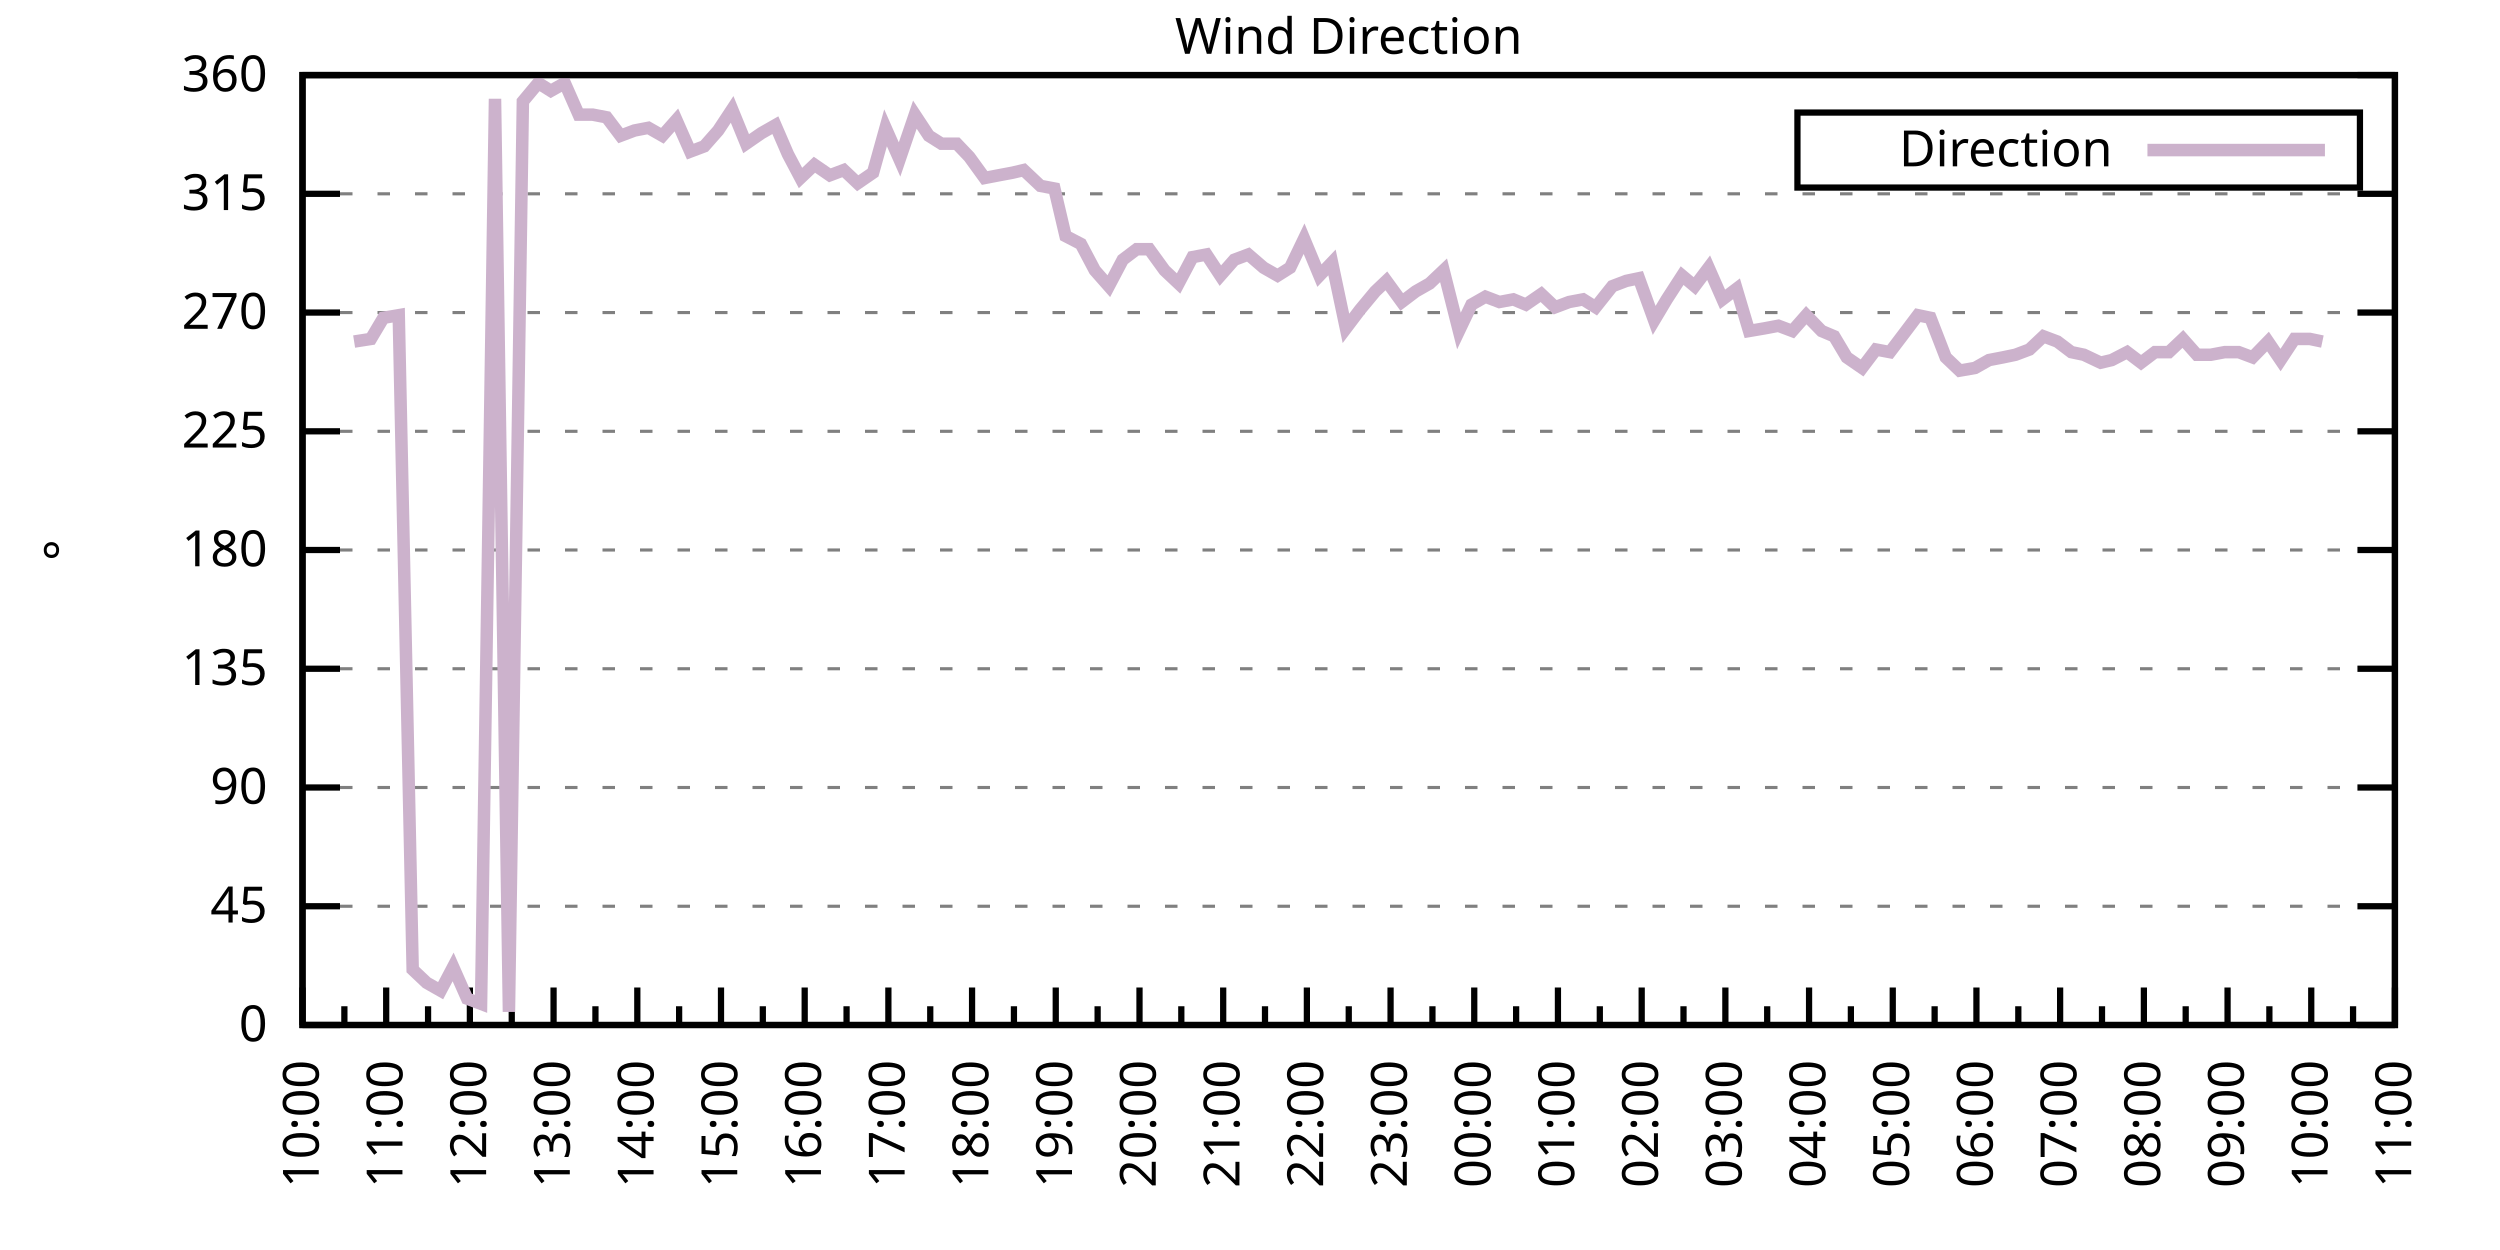
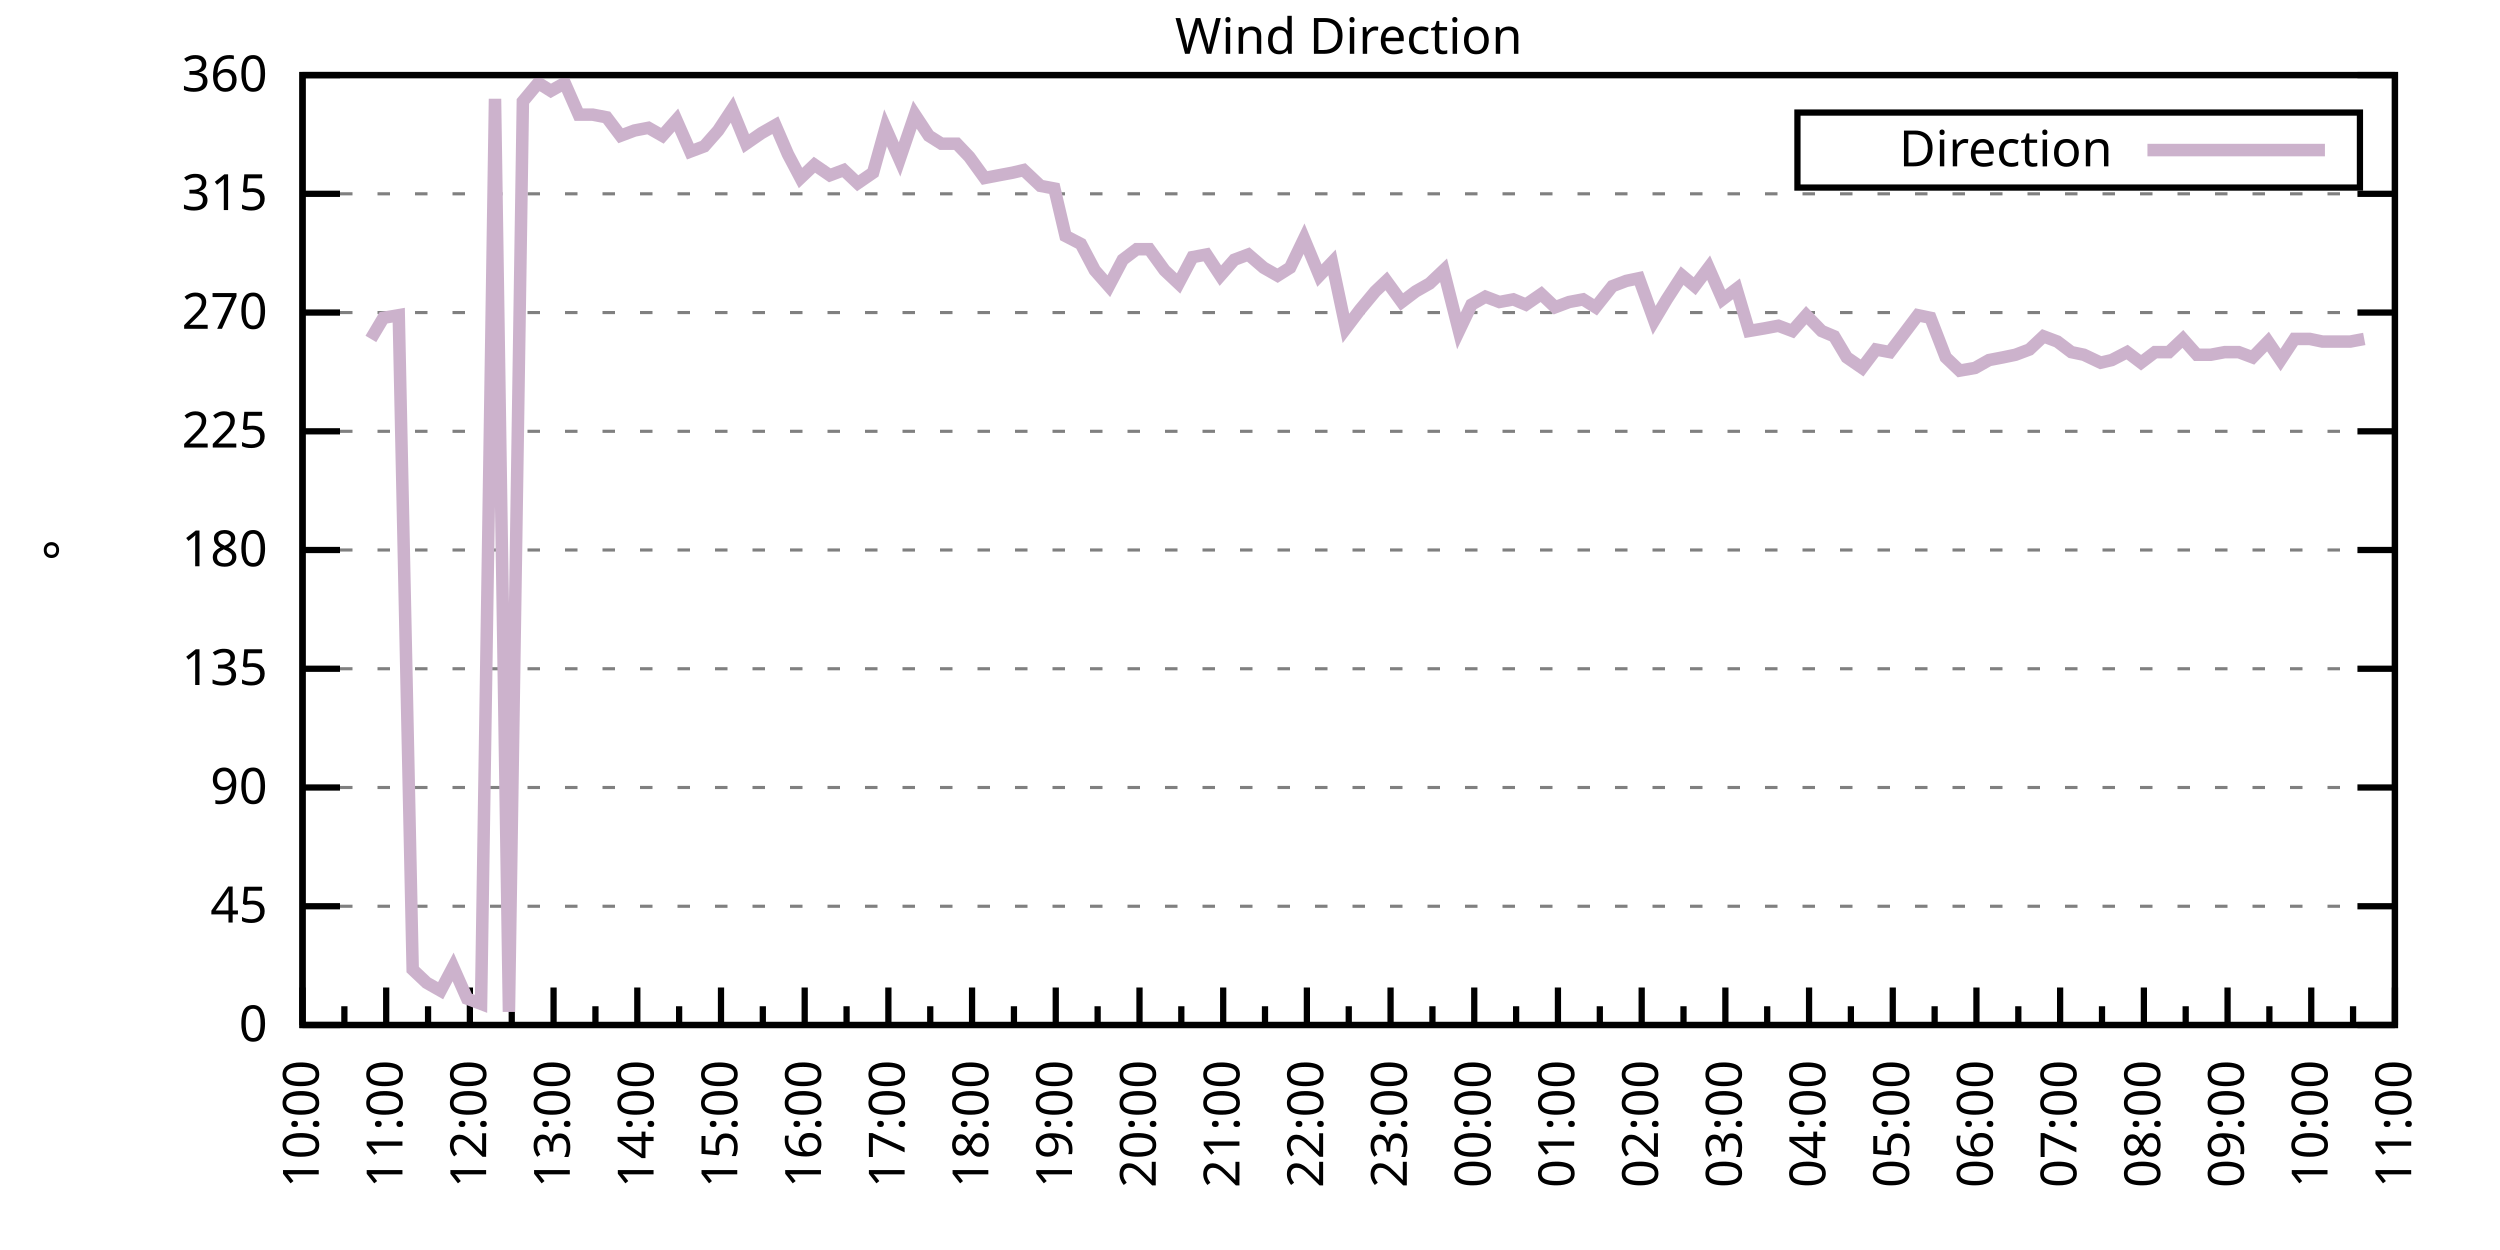
<svg xmlns="http://www.w3.org/2000/svg" xmlns:xlink="http://www.w3.org/1999/xlink" width="400" height="200" viewBox="0 0 400 200">
  <g id="gnuplot_canvas">
    <rect x="0" y="0" width="400" height="200" fill="none" />
    <defs>
      <circle id="gpDot" r="0.5" stroke-width="0.5" stroke="currentColor" />
      <path id="gpPt0" stroke-width="0.333" stroke="currentColor" d="M-1,0 h2 M0,-1 v2" />
      <path id="gpPt1" stroke-width="0.333" stroke="currentColor" d="M-1,-1 L1,1 M1,-1 L-1,1" />
      <path id="gpPt2" stroke-width="0.333" stroke="currentColor" d="M-1,0 L1,0 M0,-1 L0,1 M-1,-1 L1,1 M-1,1 L1,-1" />
      <rect id="gpPt3" stroke-width="0.333" stroke="currentColor" x="-1" y="-1" width="2" height="2" />
      <rect id="gpPt4" stroke-width="0.333" stroke="currentColor" fill="currentColor" x="-1" y="-1" width="2" height="2" />
      <circle id="gpPt5" stroke-width="0.333" stroke="currentColor" cx="0" cy="0" r="1" />
      <use xlink:href="#gpPt5" id="gpPt6" fill="currentColor" stroke="none" />
      <path id="gpPt7" stroke-width="0.333" stroke="currentColor" d="M0,-1.33 L-1.33,0.67 L1.33,0.67 z" />
      <use xlink:href="#gpPt7" id="gpPt8" fill="currentColor" stroke="none" />
      <use xlink:href="#gpPt7" id="gpPt9" stroke="currentColor" transform="rotate(180)" />
      <use xlink:href="#gpPt9" id="gpPt10" fill="currentColor" stroke="none" />
      <use xlink:href="#gpPt3" id="gpPt11" stroke="currentColor" transform="rotate(45)" />
      <use xlink:href="#gpPt11" id="gpPt12" fill="currentColor" stroke="none" />
      <path id="gpPt13" stroke-width="0.333" stroke="currentColor" d="M0,1.330 L1.265,0.411 L0.782,-1.067 L-0.782,-1.076 L-1.265,0.411 z" />
      <use xlink:href="#gpPt13" id="gpPt14" fill="currentColor" stroke="none" />
      <filter id="textbox" filterUnits="objectBoundingBox" x="0" y="0" height="1" width="1">
        <feFlood flood-color="white" flood-opacity="1" result="bgnd" />
        <feComposite in="SourceGraphic" in2="bgnd" operator="atop" />
      </filter>
      <filter id="greybox" filterUnits="objectBoundingBox" x="0" y="0" height="1" width="1">
        <feFlood flood-color="lightgrey" flood-opacity="1" result="grey" />
        <feComposite in="SourceGraphic" in2="grey" operator="atop" />
      </filter>
    </defs>
    <g fill="none" color="white" stroke="currentColor" stroke-width="1.00" stroke-linecap="butt" stroke-linejoin="miter">
</g>
    <g fill="none" color="black" stroke="currentColor" stroke-width="1.00" stroke-linecap="butt" stroke-linejoin="miter">
      <g stroke="none" shape-rendering="crispEdges">
        <polygon fill="rgb(255, 255, 255)" points="48.40,164.00 383.18,164.00 383.18,12.02 48.40,12.02 " />
      </g>
    </g>
    <g fill="none" color="black" stroke="currentColor" stroke-width="1.00" stroke-linecap="butt" stroke-linejoin="miter">
</g>
    <g fill="none" color="black" stroke="black" stroke-width="0.50" stroke-linecap="butt" stroke-linejoin="miter">
</g>
    <g fill="none" color="gray" stroke="currentColor" stroke-width="0.50" stroke-linecap="butt" stroke-linejoin="miter">
      <path stroke="gray" stroke-dasharray="2,4" class="gridline" d="M48.40,164.00 L383.19,164.00  " />
    </g>
    <g fill="none" color="gray" stroke="gray" stroke-width="1.00" stroke-linecap="butt" stroke-linejoin="miter">
</g>
    <g fill="none" color="black" stroke="currentColor" stroke-width="1.00" stroke-linecap="butt" stroke-linejoin="miter">
      <path stroke="black" d="M48.40,164.00 L54.40,164.00 M383.19,164.00 L377.19,164.00  " />
      <g transform="translate(42.80,166.60)" stroke="none" fill="black" font-family="Sans" font-size="8.00" text-anchor="end">
        <text>
          <tspan font-family="Sans"> 0</tspan>
        </text>
      </g>
    </g>
    <g fill="none" color="black" stroke="currentColor" stroke-width="1.00" stroke-linecap="butt" stroke-linejoin="miter">
</g>
    <g fill="none" color="black" stroke="black" stroke-width="0.50" stroke-linecap="butt" stroke-linejoin="miter">
</g>
    <g fill="none" color="gray" stroke="currentColor" stroke-width="0.50" stroke-linecap="butt" stroke-linejoin="miter">
      <path stroke="gray" stroke-dasharray="2,4" class="gridline" d="M48.40,145.00 L383.19,145.00  " />
    </g>
    <g fill="none" color="gray" stroke="gray" stroke-width="1.00" stroke-linecap="butt" stroke-linejoin="miter">
</g>
    <g fill="none" color="black" stroke="currentColor" stroke-width="1.00" stroke-linecap="butt" stroke-linejoin="miter">
      <path stroke="black" d="M48.40,145.00 L54.40,145.00 M383.19,145.00 L377.19,145.00  " />
      <g transform="translate(42.80,147.60)" stroke="none" fill="black" font-family="Sans" font-size="8.00" text-anchor="end">
        <text>
          <tspan font-family="Sans"> 45</tspan>
        </text>
      </g>
    </g>
    <g fill="none" color="black" stroke="currentColor" stroke-width="1.00" stroke-linecap="butt" stroke-linejoin="miter">
</g>
    <g fill="none" color="black" stroke="black" stroke-width="0.50" stroke-linecap="butt" stroke-linejoin="miter">
</g>
    <g fill="none" color="gray" stroke="currentColor" stroke-width="0.50" stroke-linecap="butt" stroke-linejoin="miter">
      <path stroke="gray" stroke-dasharray="2,4" class="gridline" d="M48.40,126.00 L383.19,126.00  " />
    </g>
    <g fill="none" color="gray" stroke="gray" stroke-width="1.00" stroke-linecap="butt" stroke-linejoin="miter">
</g>
    <g fill="none" color="black" stroke="currentColor" stroke-width="1.00" stroke-linecap="butt" stroke-linejoin="miter">
      <path stroke="black" d="M48.40,126.00 L54.40,126.00 M383.19,126.00 L377.19,126.00  " />
      <g transform="translate(42.80,128.60)" stroke="none" fill="black" font-family="Sans" font-size="8.00" text-anchor="end">
        <text>
          <tspan font-family="Sans"> 90</tspan>
        </text>
      </g>
    </g>
    <g fill="none" color="black" stroke="currentColor" stroke-width="1.00" stroke-linecap="butt" stroke-linejoin="miter">
</g>
    <g fill="none" color="black" stroke="black" stroke-width="0.50" stroke-linecap="butt" stroke-linejoin="miter">
</g>
    <g fill="none" color="gray" stroke="currentColor" stroke-width="0.50" stroke-linecap="butt" stroke-linejoin="miter">
      <path stroke="gray" stroke-dasharray="2,4" class="gridline" d="M48.40,107.00 L383.19,107.00  " />
    </g>
    <g fill="none" color="gray" stroke="gray" stroke-width="1.00" stroke-linecap="butt" stroke-linejoin="miter">
</g>
    <g fill="none" color="black" stroke="currentColor" stroke-width="1.00" stroke-linecap="butt" stroke-linejoin="miter">
      <path stroke="black" d="M48.40,107.00 L54.40,107.00 M383.19,107.00 L377.19,107.00  " />
      <g transform="translate(42.80,109.60)" stroke="none" fill="black" font-family="Sans" font-size="8.00" text-anchor="end">
        <text>
          <tspan font-family="Sans"> 135</tspan>
        </text>
      </g>
    </g>
    <g fill="none" color="black" stroke="currentColor" stroke-width="1.00" stroke-linecap="butt" stroke-linejoin="miter">
</g>
    <g fill="none" color="black" stroke="black" stroke-width="0.50" stroke-linecap="butt" stroke-linejoin="miter">
</g>
    <g fill="none" color="gray" stroke="currentColor" stroke-width="0.50" stroke-linecap="butt" stroke-linejoin="miter">
      <path stroke="gray" stroke-dasharray="2,4" class="gridline" d="M48.40,88.00 L383.19,88.00  " />
    </g>
    <g fill="none" color="gray" stroke="gray" stroke-width="1.00" stroke-linecap="butt" stroke-linejoin="miter">
</g>
    <g fill="none" color="black" stroke="currentColor" stroke-width="1.00" stroke-linecap="butt" stroke-linejoin="miter">
      <path stroke="black" d="M48.40,88.00 L54.40,88.00 M383.19,88.00 L377.19,88.00  " />
      <g transform="translate(42.80,90.60)" stroke="none" fill="black" font-family="Sans" font-size="8.00" text-anchor="end">
        <text>
          <tspan font-family="Sans"> 180</tspan>
        </text>
      </g>
    </g>
    <g fill="none" color="black" stroke="currentColor" stroke-width="1.00" stroke-linecap="butt" stroke-linejoin="miter">
</g>
    <g fill="none" color="black" stroke="black" stroke-width="0.50" stroke-linecap="butt" stroke-linejoin="miter">
</g>
    <g fill="none" color="gray" stroke="currentColor" stroke-width="0.50" stroke-linecap="butt" stroke-linejoin="miter">
      <path stroke="gray" stroke-dasharray="2,4" class="gridline" d="M48.40,69.01 L383.19,69.01  " />
    </g>
    <g fill="none" color="gray" stroke="gray" stroke-width="1.00" stroke-linecap="butt" stroke-linejoin="miter">
</g>
    <g fill="none" color="black" stroke="currentColor" stroke-width="1.00" stroke-linecap="butt" stroke-linejoin="miter">
      <path stroke="black" d="M48.40,69.01 L54.40,69.01 M383.19,69.01 L377.19,69.01  " />
      <g transform="translate(42.80,71.61)" stroke="none" fill="black" font-family="Sans" font-size="8.00" text-anchor="end">
        <text>
          <tspan font-family="Sans"> 225</tspan>
        </text>
      </g>
    </g>
    <g fill="none" color="black" stroke="currentColor" stroke-width="1.00" stroke-linecap="butt" stroke-linejoin="miter">
</g>
    <g fill="none" color="black" stroke="black" stroke-width="0.50" stroke-linecap="butt" stroke-linejoin="miter">
</g>
    <g fill="none" color="gray" stroke="currentColor" stroke-width="0.50" stroke-linecap="butt" stroke-linejoin="miter">
      <path stroke="gray" stroke-dasharray="2,4" class="gridline" d="M48.40,50.01 L383.19,50.01  " />
    </g>
    <g fill="none" color="gray" stroke="gray" stroke-width="1.00" stroke-linecap="butt" stroke-linejoin="miter">
</g>
    <g fill="none" color="black" stroke="currentColor" stroke-width="1.00" stroke-linecap="butt" stroke-linejoin="miter">
      <path stroke="black" d="M48.40,50.01 L54.40,50.01 M383.19,50.01 L377.19,50.01  " />
      <g transform="translate(42.80,52.61)" stroke="none" fill="black" font-family="Sans" font-size="8.00" text-anchor="end">
        <text>
          <tspan font-family="Sans"> 270</tspan>
        </text>
      </g>
    </g>
    <g fill="none" color="black" stroke="currentColor" stroke-width="1.00" stroke-linecap="butt" stroke-linejoin="miter">
</g>
    <g fill="none" color="black" stroke="black" stroke-width="0.50" stroke-linecap="butt" stroke-linejoin="miter">
</g>
    <g fill="none" color="gray" stroke="currentColor" stroke-width="0.50" stroke-linecap="butt" stroke-linejoin="miter">
      <path stroke="gray" stroke-dasharray="2,4" class="gridline" d="M48.40,31.01 L383.19,31.01  " />
    </g>
    <g fill="none" color="gray" stroke="gray" stroke-width="1.00" stroke-linecap="butt" stroke-linejoin="miter">
</g>
    <g fill="none" color="black" stroke="currentColor" stroke-width="1.00" stroke-linecap="butt" stroke-linejoin="miter">
      <path stroke="black" d="M48.40,31.01 L54.40,31.01 M383.19,31.01 L377.19,31.01  " />
      <g transform="translate(42.80,33.61)" stroke="none" fill="black" font-family="Sans" font-size="8.00" text-anchor="end">
        <text>
          <tspan font-family="Sans"> 315</tspan>
        </text>
      </g>
    </g>
    <g fill="none" color="black" stroke="currentColor" stroke-width="1.00" stroke-linecap="butt" stroke-linejoin="miter">
</g>
    <g fill="none" color="black" stroke="black" stroke-width="0.50" stroke-linecap="butt" stroke-linejoin="miter">
</g>
    <g fill="none" color="gray" stroke="currentColor" stroke-width="0.50" stroke-linecap="butt" stroke-linejoin="miter">
      <path stroke="gray" stroke-dasharray="2,4" class="gridline" d="M48.40,12.01 L383.19,12.01  " />
    </g>
    <g fill="none" color="gray" stroke="gray" stroke-width="1.00" stroke-linecap="butt" stroke-linejoin="miter">
</g>
    <g fill="none" color="black" stroke="currentColor" stroke-width="1.00" stroke-linecap="butt" stroke-linejoin="miter">
      <path stroke="black" d="M48.40,12.01 L54.40,12.01 M383.19,12.01 L377.19,12.01  " />
      <g transform="translate(42.80,14.61)" stroke="none" fill="black" font-family="Sans" font-size="8.00" text-anchor="end">
        <text>
          <tspan font-family="Sans"> 360</tspan>
        </text>
      </g>
    </g>
    <g fill="none" color="black" stroke="currentColor" stroke-width="1.00" stroke-linecap="butt" stroke-linejoin="miter">
      <path stroke="black" d="M48.40,164.00 L48.40,158.00  " />
      <g transform="translate(51.00,169.60) rotate(270)" stroke="none" fill="black" font-family="Sans" font-size="8.00" text-anchor="end">
        <text>
          <tspan font-family="Sans">10:00</tspan>
        </text>
      </g>
    </g>
    <g fill="none" color="black" stroke="currentColor" stroke-width="1.00" stroke-linecap="butt" stroke-linejoin="miter">
      <path stroke="black" d="M55.10,164.00 L55.10,161.00 M61.79,164.00 L61.79,158.00  " />
      <g transform="translate(64.39,169.60) rotate(270)" stroke="none" fill="black" font-family="Sans" font-size="8.00" text-anchor="end">
        <text>
          <tspan font-family="Sans">11:00</tspan>
        </text>
      </g>
    </g>
    <g fill="none" color="black" stroke="currentColor" stroke-width="1.00" stroke-linecap="butt" stroke-linejoin="miter">
      <path stroke="black" d="M68.49,164.00 L68.49,161.00 M75.18,164.00 L75.18,158.00  " />
      <g transform="translate(77.78,169.60) rotate(270)" stroke="none" fill="black" font-family="Sans" font-size="8.00" text-anchor="end">
        <text>
          <tspan font-family="Sans">12:00</tspan>
        </text>
      </g>
    </g>
    <g fill="none" color="black" stroke="currentColor" stroke-width="1.00" stroke-linecap="butt" stroke-linejoin="miter">
      <path stroke="black" d="M81.88,164.00 L81.88,161.00 M88.57,164.00 L88.57,158.00  " />
      <g transform="translate(91.17,169.60) rotate(270)" stroke="none" fill="black" font-family="Sans" font-size="8.00" text-anchor="end">
        <text>
          <tspan font-family="Sans">13:00</tspan>
        </text>
      </g>
    </g>
    <g fill="none" color="black" stroke="currentColor" stroke-width="1.00" stroke-linecap="butt" stroke-linejoin="miter">
      <path stroke="black" d="M95.27,164.00 L95.27,161.00 M101.97,164.00 L101.97,158.00  " />
      <g transform="translate(104.57,169.60) rotate(270)" stroke="none" fill="black" font-family="Sans" font-size="8.00" text-anchor="end">
        <text>
          <tspan font-family="Sans">14:00</tspan>
        </text>
      </g>
    </g>
    <g fill="none" color="black" stroke="currentColor" stroke-width="1.00" stroke-linecap="butt" stroke-linejoin="miter">
      <path stroke="black" d="M108.66,164.00 L108.66,161.00 M115.36,164.00 L115.36,158.00  " />
      <g transform="translate(117.96,169.60) rotate(270)" stroke="none" fill="black" font-family="Sans" font-size="8.00" text-anchor="end">
        <text>
          <tspan font-family="Sans">15:00</tspan>
        </text>
      </g>
    </g>
    <g fill="none" color="black" stroke="currentColor" stroke-width="1.00" stroke-linecap="butt" stroke-linejoin="miter">
      <path stroke="black" d="M122.05,164.00 L122.05,161.00 M128.75,164.00 L128.75,158.00  " />
      <g transform="translate(131.35,169.60) rotate(270)" stroke="none" fill="black" font-family="Sans" font-size="8.00" text-anchor="end">
        <text>
          <tspan font-family="Sans">16:00</tspan>
        </text>
      </g>
    </g>
    <g fill="none" color="black" stroke="currentColor" stroke-width="1.00" stroke-linecap="butt" stroke-linejoin="miter">
      <path stroke="black" d="M135.45,164.00 L135.45,161.00 M142.14,164.00 L142.14,158.00  " />
      <g transform="translate(144.74,169.60) rotate(270)" stroke="none" fill="black" font-family="Sans" font-size="8.00" text-anchor="end">
        <text>
          <tspan font-family="Sans">17:00</tspan>
        </text>
      </g>
    </g>
    <g fill="none" color="black" stroke="currentColor" stroke-width="1.00" stroke-linecap="butt" stroke-linejoin="miter">
      <path stroke="black" d="M148.84,164.00 L148.84,161.00 M155.53,164.00 L155.53,158.00  " />
      <g transform="translate(158.13,169.60) rotate(270)" stroke="none" fill="black" font-family="Sans" font-size="8.00" text-anchor="end">
        <text>
          <tspan font-family="Sans">18:00</tspan>
        </text>
      </g>
    </g>
    <g fill="none" color="black" stroke="currentColor" stroke-width="1.00" stroke-linecap="butt" stroke-linejoin="miter">
      <path stroke="black" d="M162.23,164.00 L162.23,161.00 M168.92,164.00 L168.92,158.00  " />
      <g transform="translate(171.52,169.60) rotate(270)" stroke="none" fill="black" font-family="Sans" font-size="8.00" text-anchor="end">
        <text>
          <tspan font-family="Sans">19:00</tspan>
        </text>
      </g>
    </g>
    <g fill="none" color="black" stroke="currentColor" stroke-width="1.00" stroke-linecap="butt" stroke-linejoin="miter">
      <path stroke="black" d="M175.62,164.00 L175.62,161.00 M182.32,164.00 L182.32,158.00  " />
      <g transform="translate(184.92,169.60) rotate(270)" stroke="none" fill="black" font-family="Sans" font-size="8.00" text-anchor="end">
        <text>
          <tspan font-family="Sans">20:00</tspan>
        </text>
      </g>
    </g>
    <g fill="none" color="black" stroke="currentColor" stroke-width="1.00" stroke-linecap="butt" stroke-linejoin="miter">
      <path stroke="black" d="M189.01,164.00 L189.01,161.00 M195.71,164.00 L195.71,158.00  " />
      <g transform="translate(198.31,169.60) rotate(270)" stroke="none" fill="black" font-family="Sans" font-size="8.00" text-anchor="end">
        <text>
          <tspan font-family="Sans">21:00</tspan>
        </text>
      </g>
    </g>
    <g fill="none" color="black" stroke="currentColor" stroke-width="1.00" stroke-linecap="butt" stroke-linejoin="miter">
      <path stroke="black" d="M202.40,164.00 L202.40,161.00 M209.10,164.00 L209.10,158.00  " />
      <g transform="translate(211.70,169.60) rotate(270)" stroke="none" fill="black" font-family="Sans" font-size="8.00" text-anchor="end">
        <text>
          <tspan font-family="Sans">22:00</tspan>
        </text>
      </g>
    </g>
    <g fill="none" color="black" stroke="currentColor" stroke-width="1.00" stroke-linecap="butt" stroke-linejoin="miter">
      <path stroke="black" d="M215.80,164.00 L215.80,161.00 M222.49,164.00 L222.49,158.00  " />
      <g transform="translate(225.09,169.60) rotate(270)" stroke="none" fill="black" font-family="Sans" font-size="8.00" text-anchor="end">
        <text>
          <tspan font-family="Sans">23:00</tspan>
        </text>
      </g>
    </g>
    <g fill="none" color="black" stroke="currentColor" stroke-width="1.00" stroke-linecap="butt" stroke-linejoin="miter">
      <path stroke="black" d="M229.19,164.00 L229.19,161.00 M235.88,164.00 L235.88,158.00  " />
      <g transform="translate(238.48,169.60) rotate(270)" stroke="none" fill="black" font-family="Sans" font-size="8.00" text-anchor="end">
        <text>
          <tspan font-family="Sans">00:00</tspan>
        </text>
      </g>
    </g>
    <g fill="none" color="black" stroke="currentColor" stroke-width="1.00" stroke-linecap="butt" stroke-linejoin="miter">
      <path stroke="black" d="M242.58,164.00 L242.58,161.00 M249.27,164.00 L249.27,158.00  " />
      <g transform="translate(251.87,169.60) rotate(270)" stroke="none" fill="black" font-family="Sans" font-size="8.00" text-anchor="end">
        <text>
          <tspan font-family="Sans">01:00</tspan>
        </text>
      </g>
    </g>
    <g fill="none" color="black" stroke="currentColor" stroke-width="1.00" stroke-linecap="butt" stroke-linejoin="miter">
      <path stroke="black" d="M255.97,164.00 L255.97,161.00 M262.67,164.00 L262.67,158.00  " />
      <g transform="translate(265.27,169.60) rotate(270)" stroke="none" fill="black" font-family="Sans" font-size="8.00" text-anchor="end">
        <text>
          <tspan font-family="Sans">02:00</tspan>
        </text>
      </g>
    </g>
    <g fill="none" color="black" stroke="currentColor" stroke-width="1.00" stroke-linecap="butt" stroke-linejoin="miter">
      <path stroke="black" d="M269.36,164.00 L269.36,161.00 M276.06,164.00 L276.06,158.00  " />
      <g transform="translate(278.66,169.60) rotate(270)" stroke="none" fill="black" font-family="Sans" font-size="8.00" text-anchor="end">
        <text>
          <tspan font-family="Sans">03:00</tspan>
        </text>
      </g>
    </g>
    <g fill="none" color="black" stroke="currentColor" stroke-width="1.00" stroke-linecap="butt" stroke-linejoin="miter">
      <path stroke="black" d="M282.75,164.00 L282.75,161.00 M289.45,164.00 L289.45,158.00  " />
      <g transform="translate(292.05,169.60) rotate(270)" stroke="none" fill="black" font-family="Sans" font-size="8.00" text-anchor="end">
        <text>
          <tspan font-family="Sans">04:00</tspan>
        </text>
      </g>
    </g>
    <g fill="none" color="black" stroke="currentColor" stroke-width="1.00" stroke-linecap="butt" stroke-linejoin="miter">
      <path stroke="black" d="M296.14,164.00 L296.14,161.00 M302.84,164.00 L302.84,158.00  " />
      <g transform="translate(305.44,169.60) rotate(270)" stroke="none" fill="black" font-family="Sans" font-size="8.00" text-anchor="end">
        <text>
          <tspan font-family="Sans">05:00</tspan>
        </text>
      </g>
    </g>
    <g fill="none" color="black" stroke="currentColor" stroke-width="1.00" stroke-linecap="butt" stroke-linejoin="miter">
      <path stroke="black" d="M309.54,164.00 L309.54,161.00 M316.23,164.00 L316.23,158.00  " />
      <g transform="translate(318.83,169.60) rotate(270)" stroke="none" fill="black" font-family="Sans" font-size="8.00" text-anchor="end">
        <text>
          <tspan font-family="Sans">06:00</tspan>
        </text>
      </g>
    </g>
    <g fill="none" color="black" stroke="currentColor" stroke-width="1.00" stroke-linecap="butt" stroke-linejoin="miter">
      <path stroke="black" d="M322.93,164.00 L322.93,161.00 M329.62,164.00 L329.62,158.00  " />
      <g transform="translate(332.22,169.60) rotate(270)" stroke="none" fill="black" font-family="Sans" font-size="8.00" text-anchor="end">
        <text>
          <tspan font-family="Sans">07:00</tspan>
        </text>
      </g>
    </g>
    <g fill="none" color="black" stroke="currentColor" stroke-width="1.00" stroke-linecap="butt" stroke-linejoin="miter">
      <path stroke="black" d="M336.32,164.00 L336.32,161.00 M343.02,164.00 L343.02,158.00  " />
      <g transform="translate(345.62,169.60) rotate(270)" stroke="none" fill="black" font-family="Sans" font-size="8.00" text-anchor="end">
        <text>
          <tspan font-family="Sans">08:00</tspan>
        </text>
      </g>
    </g>
    <g fill="none" color="black" stroke="currentColor" stroke-width="1.00" stroke-linecap="butt" stroke-linejoin="miter">
      <path stroke="black" d="M349.71,164.00 L349.71,161.00 M356.41,164.00 L356.41,158.00  " />
      <g transform="translate(359.01,169.60) rotate(270)" stroke="none" fill="black" font-family="Sans" font-size="8.00" text-anchor="end">
        <text>
          <tspan font-family="Sans">09:00</tspan>
        </text>
      </g>
    </g>
    <g fill="none" color="black" stroke="currentColor" stroke-width="1.00" stroke-linecap="butt" stroke-linejoin="miter">
      <path stroke="black" d="M363.10,164.00 L363.10,161.00 M369.80,164.00 L369.80,158.00  " />
      <g transform="translate(372.40,169.60) rotate(270)" stroke="none" fill="black" font-family="Sans" font-size="8.00" text-anchor="end">
        <text>
          <tspan font-family="Sans">10:00</tspan>
        </text>
      </g>
    </g>
    <g fill="none" color="black" stroke="currentColor" stroke-width="1.00" stroke-linecap="butt" stroke-linejoin="miter">
      <path stroke="black" d="M376.49,164.00 L376.49,161.00 M383.19,164.00 L383.19,158.00  " />
      <g transform="translate(385.79,169.60) rotate(270)" stroke="none" fill="black" font-family="Sans" font-size="8.00" text-anchor="end">
        <text>
          <tspan font-family="Sans">11:00</tspan>
        </text>
      </g>
    </g>
    <g fill="none" color="black" stroke="currentColor" stroke-width="1.00" stroke-linecap="butt" stroke-linejoin="miter">
</g>
    <g fill="none" color="black" stroke="currentColor" stroke-width="1.00" stroke-linecap="butt" stroke-linejoin="miter">
      <path stroke="black" d="M48.40,12.01 L48.40,164.00 L383.19,164.00 L383.19,12.01 L48.40,12.01 Z  " />
    </g>
    <g fill="none" color="black" stroke="currentColor" stroke-width="1.00" stroke-linecap="butt" stroke-linejoin="miter">
      <g transform="translate(12.80,88.01) rotate(270)" stroke="none" fill="black" font-family="Sans" font-size="8.00" text-anchor="middle">
        <text>
          <tspan font-family="Sans">°</tspan>
        </text>
      </g>
    </g>
    <g fill="none" color="black" stroke="currentColor" stroke-width="1.00" stroke-linecap="butt" stroke-linejoin="miter">
</g>
    <g fill="none" color="black" stroke="currentColor" stroke-width="1.00" stroke-linecap="butt" stroke-linejoin="miter">
      <path stroke="black" d="M287.59,30.01 L287.59,18.01 L377.59,18.01 L377.59,30.01 L287.59,30.01 Z  " />
    </g>
    <g id="Wind_direction_plot_1">
      <g fill="none" color="white" stroke="black" stroke-width="2.00" stroke-linecap="butt" stroke-linejoin="miter">
</g>
      <g fill="none" color="black" stroke="currentColor" stroke-width="2.00" stroke-linecap="butt" stroke-linejoin="miter">
        <g transform="translate(337.99,26.61)" stroke="none" fill="black" font-family="Sans" font-size="8.00" text-anchor="end">
          <text>
            <tspan font-family="Sans">Direction</tspan>
          </text>
        </g>
      </g>
      <g fill="none" color="black" stroke="currentColor" stroke-width="2.00" stroke-linecap="butt" stroke-linejoin="miter">
-         <path stroke="rgb(204, 178, 204)" d="M343.59,24.01 L371.99,24.01 M56.66,54.65 L59.34,54.23 L61.35,50.85 L63.80,50.43 L66.03,155.13 L68.26,157.24   L70.50,158.51 L72.50,154.71 L74.74,159.78 L76.97,160.62 L79.20,15.81 L81.43,161.89 L83.66,16.23 L86.12,13.28   L88.13,14.54 L90.36,13.28 L92.59,18.34 L94.82,18.34 L97.06,18.77 L99.29,21.72 L101.52,20.88 L103.75,20.45   L105.98,21.72 L108.22,19.19 L110.45,24.25 L112.68,23.41 L114.91,20.88 L117.14,17.50 L119.38,22.99 L121.83,21.30   L124.06,20.03 L126.07,24.68 L128.08,28.48 L130.31,26.36 L132.77,28.05 L135.00,27.21 L137.23,29.32 L139.69,27.63   L141.69,20.45 L143.93,25.52 L146.38,18.34 L148.61,21.72 L150.62,22.99 L153.08,22.99 L155.09,25.10 L157.54,28.48   L159.77,28.05 L162.01,27.63 L163.79,27.21 L166.47,29.74 L168.70,30.16 L170.49,37.76 L172.94,39.03 L175.17,43.25   L177.41,45.79 L179.64,41.56 L181.87,39.87 L183.88,39.87 L186.33,43.25 L188.57,45.36 L190.80,41.14 L193.03,40.72   L195.26,44.10 L197.49,41.56 L199.73,40.72 L202.18,42.83 L204.41,44.10 L206.42,42.83 L208.65,38.19 L211.11,44.10   L213.12,41.99 L215.35,52.54 L217.58,49.59 L220.04,46.63 L221.82,44.94 L224.28,48.32 L226.51,46.63 L228.74,45.36   L230.97,43.25 L233.43,52.96 L235.44,48.74 L237.67,47.47 L239.90,48.32 L242.13,47.90 L244.14,48.74 L246.60,47.05   L248.83,49.16 L251.06,48.32 L253.29,47.90 L255.30,49.16 L257.98,45.79 L260.21,44.94 L262.22,44.52 L264.67,51.27   L266.68,47.90 L269.14,44.10 L271.15,45.79 L273.38,42.83 L275.61,47.90 L277.84,46.21 L279.85,52.96 L282.31,52.54   L284.54,52.12 L286.77,52.96 L289.00,50.43 L291.46,52.96 L293.47,53.81 L295.48,57.18 L297.93,58.87 L300.16,55.92   L302.39,56.34 L304.63,53.39 L306.86,50.43 L308.87,50.85 L311.32,57.18 L313.55,59.30 L316.01,58.87 L318.24,57.61   L320.47,57.18 L322.48,56.76 L324.71,55.92 L326.95,53.81 L329.18,54.65 L331.41,56.34 L333.42,56.76 L336.10,58.03   L337.88,57.61 L340.34,56.34 L342.57,58.03 L344.80,56.34 L347.03,56.34 L349.26,54.23 L351.50,56.76 L353.73,56.76   L355.96,56.34 L358.19,56.34 L360.42,57.18 L362.88,54.65 L364.89,57.61 L367.12,54.23 L369.58,54.23 L371.58,54.65    " />
+         <path stroke="rgb(204, 178, 204)" d="M343.59,24.01 L371.99,24.01 M59.34,54.23 L61.35,50.85 L63.80,50.43 L66.03,155.13 L68.26,157.24 L70.50,158.51   L72.50,154.71 L74.74,159.78 L76.97,160.62 L79.20,15.81 L81.43,161.89 L83.66,16.23 L86.12,13.28 L88.13,14.54   L90.36,13.28 L92.59,18.34 L94.82,18.34 L97.06,18.77 L99.29,21.72 L101.52,20.88 L103.75,20.45 L105.98,21.72   L108.22,19.19 L110.45,24.25 L112.68,23.41 L114.91,20.88 L117.14,17.50 L119.38,22.99 L121.83,21.30 L124.06,20.03   L126.07,24.68 L128.08,28.48 L130.31,26.36 L132.77,28.05 L135.00,27.21 L137.23,29.32 L139.69,27.63 L141.69,20.45   L143.93,25.52 L146.38,18.34 L148.61,21.72 L150.62,22.99 L153.08,22.99 L155.09,25.10 L157.54,28.48 L159.77,28.05   L162.01,27.63 L163.79,27.21 L166.47,29.74 L168.70,30.16 L170.49,37.76 L172.94,39.03 L175.17,43.25 L177.41,45.79   L179.64,41.56 L181.87,39.87 L183.88,39.87 L186.33,43.25 L188.57,45.36 L190.80,41.14 L193.03,40.72 L195.26,44.10   L197.49,41.56 L199.73,40.72 L202.18,42.83 L204.41,44.10 L206.42,42.83 L208.65,38.19 L211.11,44.10 L213.12,41.99   L215.35,52.54 L217.58,49.59 L220.04,46.63 L221.82,44.94 L224.28,48.32 L226.51,46.63 L228.74,45.36 L230.97,43.25   L233.43,52.96 L235.44,48.74 L237.67,47.47 L239.90,48.32 L242.13,47.90 L244.14,48.74 L246.60,47.05 L248.83,49.16   L251.06,48.32 L253.29,47.90 L255.30,49.16 L257.98,45.79 L260.21,44.94 L262.22,44.52 L264.67,51.27 L266.68,47.90   L269.14,44.10 L271.15,45.79 L273.38,42.83 L275.61,47.90 L277.84,46.21 L279.85,52.96 L282.31,52.54 L284.54,52.12   L286.77,52.96 L289.00,50.43 L291.46,52.96 L293.47,53.81 L295.48,57.18 L297.93,58.87 L300.16,55.92 L302.39,56.34   L304.63,53.39 L306.86,50.43 L308.87,50.85 L311.32,57.18 L313.55,59.30 L316.01,58.87 L318.24,57.61 L320.47,57.18   L322.48,56.76 L324.71,55.92 L326.95,53.81 L329.18,54.65 L331.41,56.34 L333.42,56.76 L336.10,58.03 L337.88,57.61   L340.34,56.34 L342.57,58.03 L344.80,56.34 L347.03,56.34 L349.26,54.23 L351.50,56.76 L353.73,56.76 L355.96,56.34   L358.19,56.34 L360.42,57.18 L362.88,54.65 L364.89,57.61 L367.12,54.23 L369.58,54.23 L371.58,54.65 L376.05,54.65   L378.28,54.23  " />
      </g>
    </g>
    <g fill="none" color="black" stroke="currentColor" stroke-width="2.00" stroke-linecap="butt" stroke-linejoin="miter">
</g>
    <g fill="none" color="black" stroke="black" stroke-width="1.00" stroke-linecap="butt" stroke-linejoin="miter">
</g>
    <g fill="none" color="black" stroke="currentColor" stroke-width="1.00" stroke-linecap="butt" stroke-linejoin="miter">
      <path stroke="black" d="M48.40,12.01 L48.40,164.00 L383.19,164.00 L383.19,12.01 L48.40,12.01 Z  " />
    </g>
    <g fill="none" color="black" stroke="currentColor" stroke-width="1.00" stroke-linecap="butt" stroke-linejoin="miter">
      <g transform="translate(215.79,8.61)" stroke="none" fill="black" font-family="Sans" font-size="8.00" text-anchor="middle">
        <text>
          <tspan font-family="Sans">Wind Direction</tspan>
        </text>
      </g>
    </g>
    <g fill="none" color="black" stroke="currentColor" stroke-width="1.00" stroke-linecap="butt" stroke-linejoin="miter">
</g>
  </g>
</svg>
